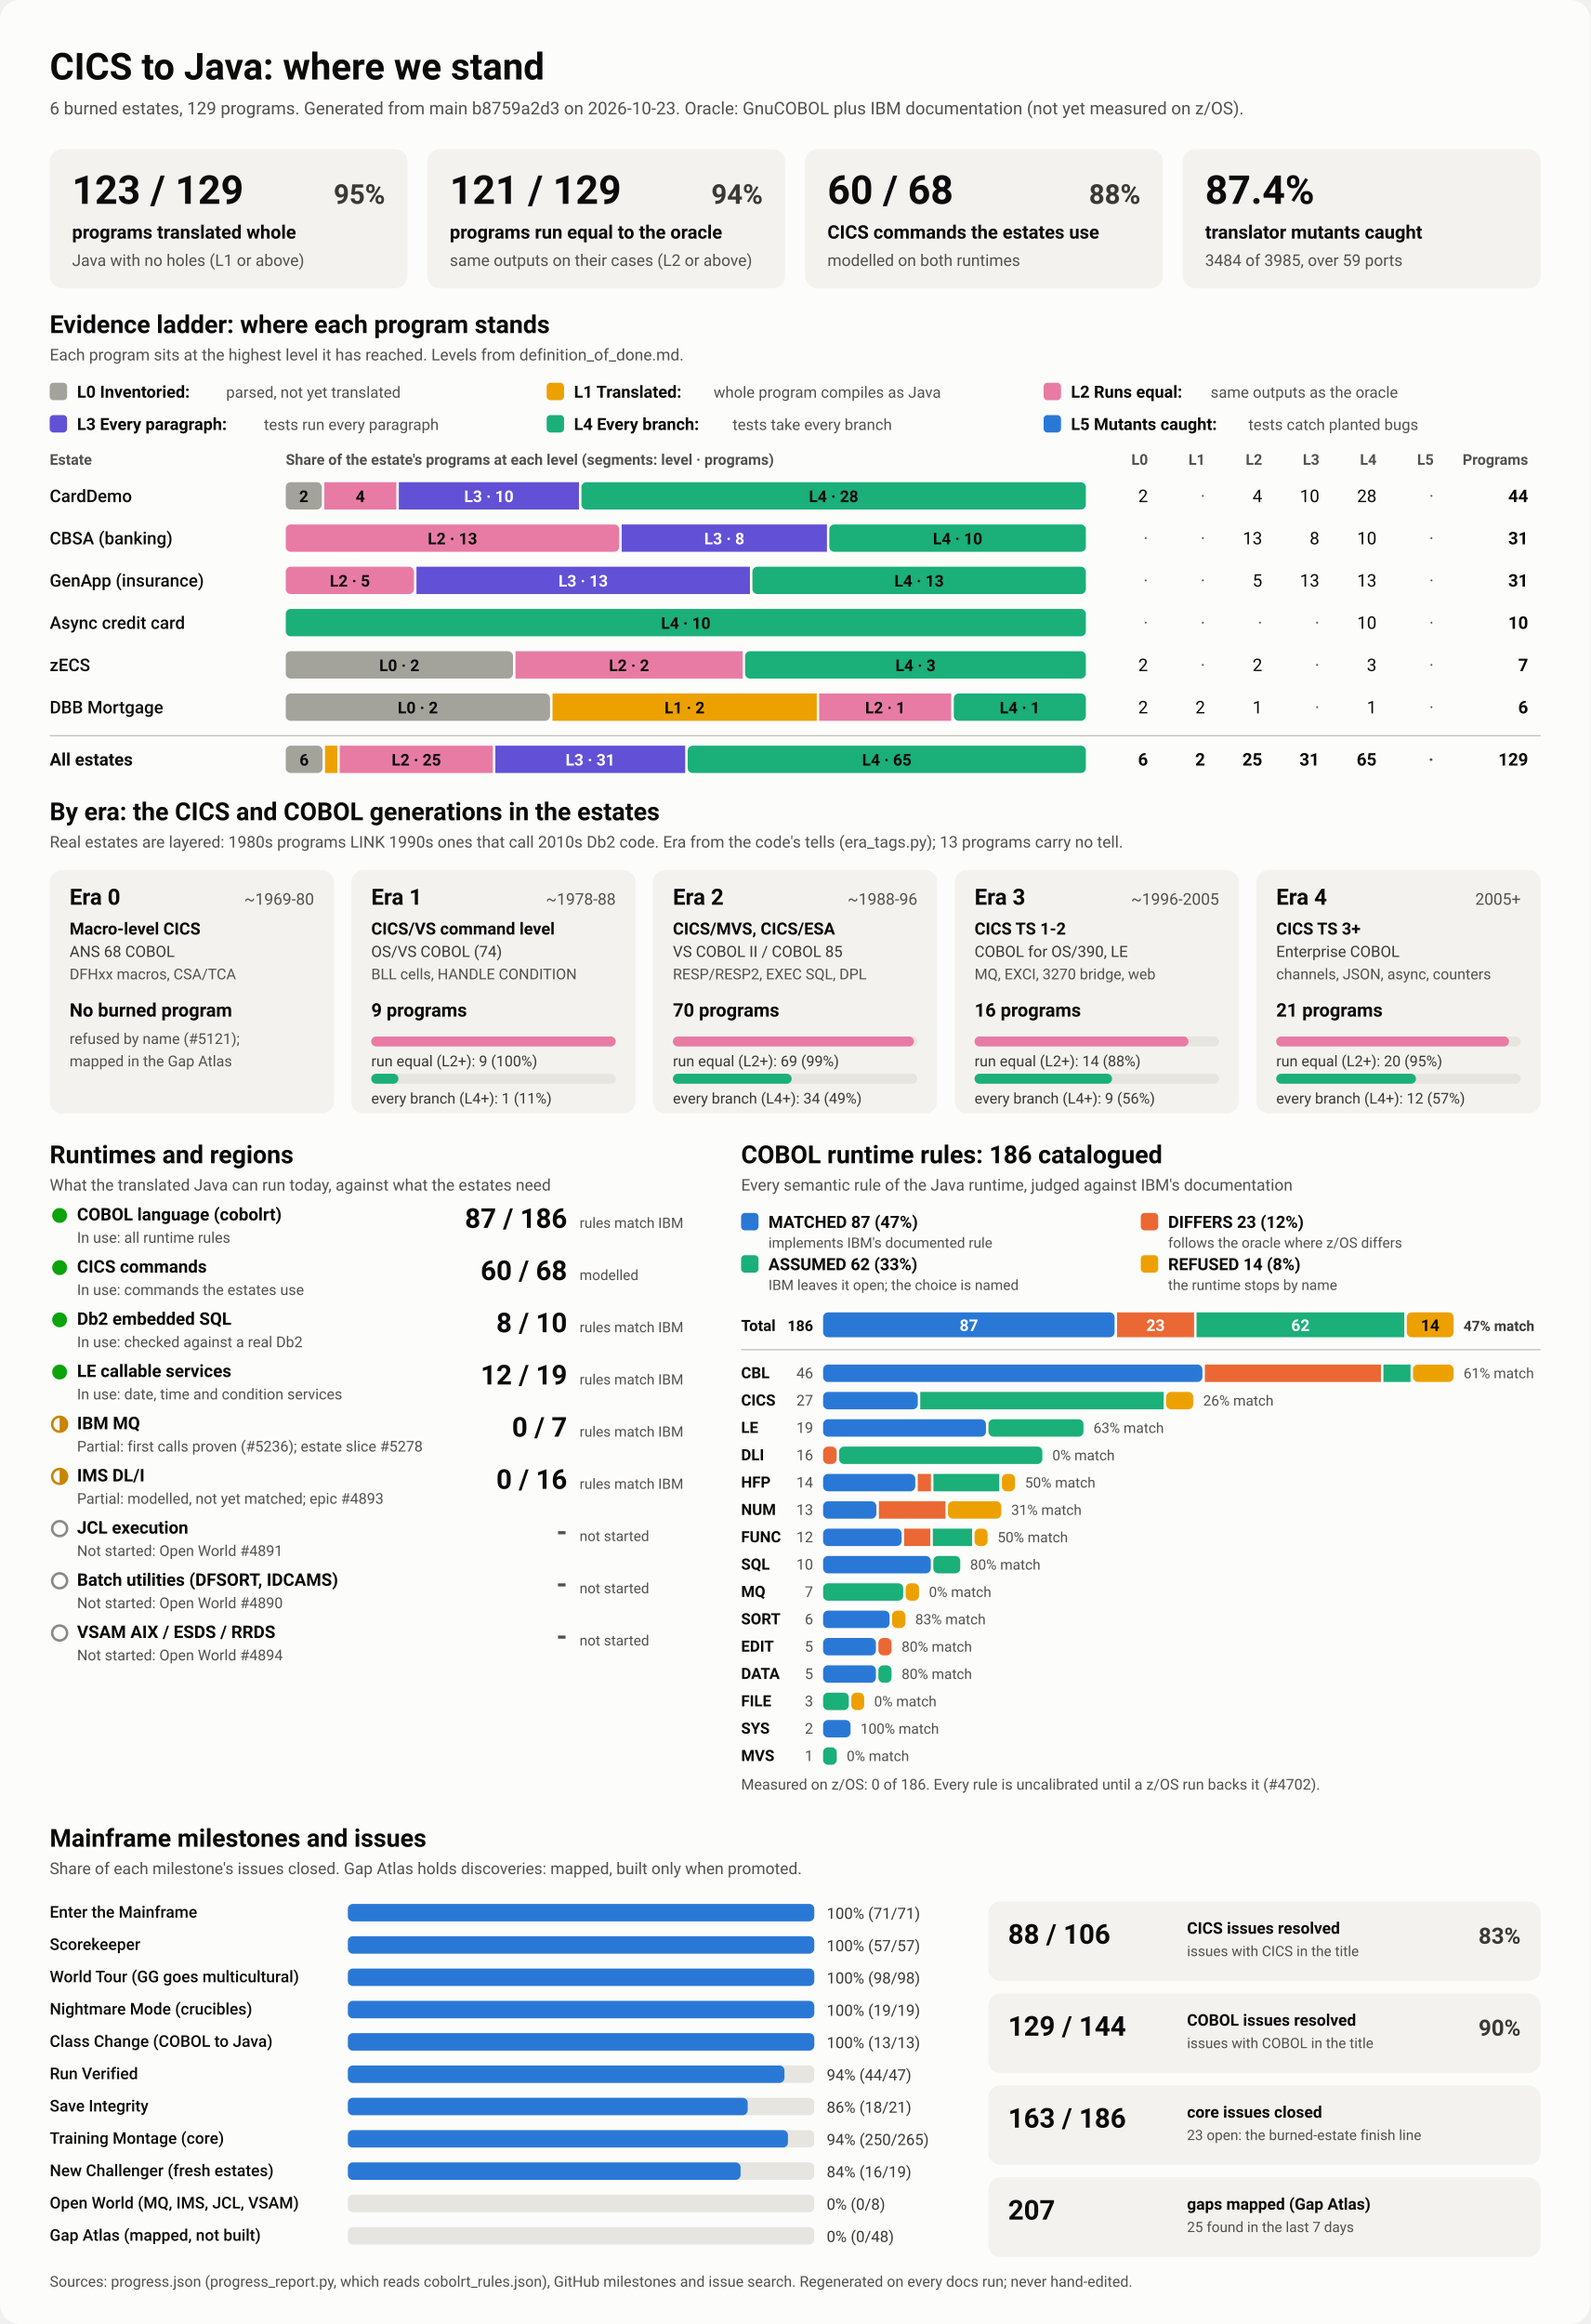
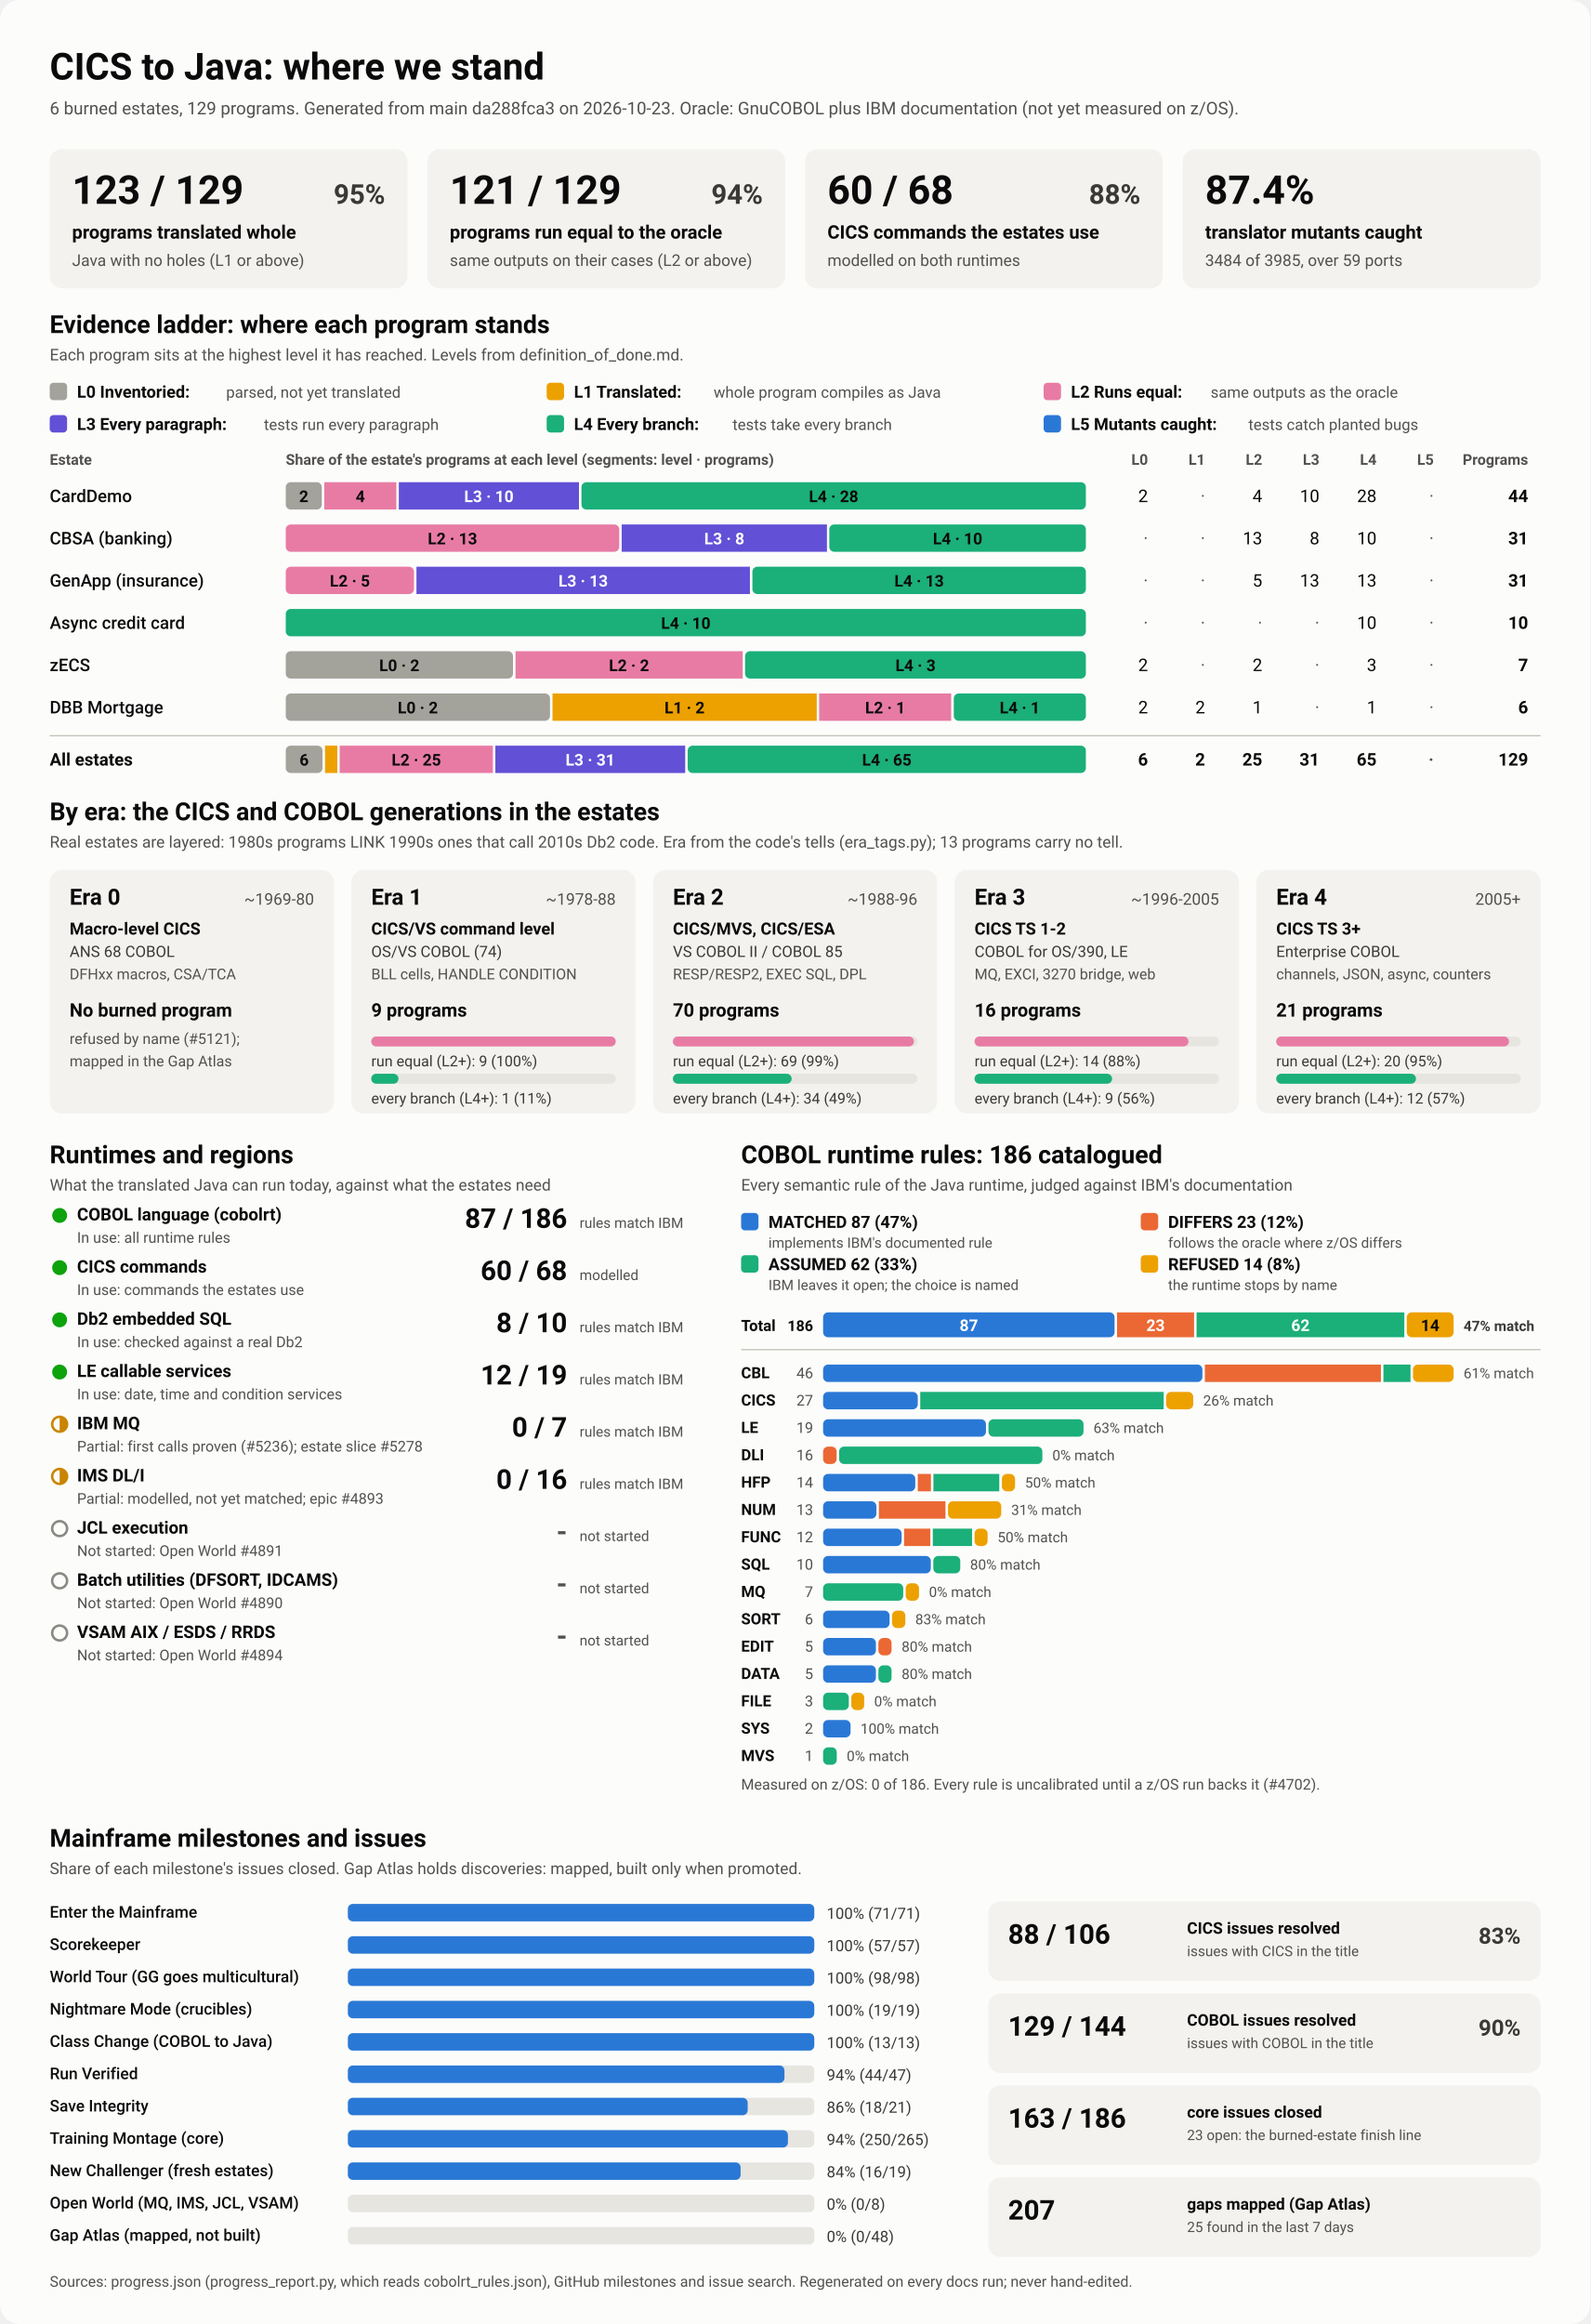
<svg xmlns="http://www.w3.org/2000/svg" viewBox="0 0 1280 1870" width="1280" height="1870" role="img" aria-labelledby="ttl">
  <style>
    svg { font-family: system-ui, -apple-system, 'Segoe UI', Roboto, Helvetica, Arial, sans-serif; }
    .bg { fill: #fcfcfb; }
    .card { fill: #f3f2ef; }
    .track { fill: #e6e5e0; }
    .rule { stroke: #c3c2b7; stroke-width: 1; }
    .t1 { fill: #0b0b0b; } .t2 { fill: #3a3936; } .t3 { fill: #52514e; }
    .on-dark { fill: #ffffff; } .on-light { fill: #0b0b0b; }
    .lv0 { fill: #a3a29b; } .lv1 { fill: #eda100; } .lv2 { fill: #e87ba4; } .lv3 { fill: #6250d6; } .lv4 { fill: #1baf7a; } .lv5 { fill: #2a78d6; } 
    .s0 { fill: #2a78d6; } .s1 { fill: #eb6834; } .s2 { fill: #1baf7a; } .s3 { fill: #eda100; } 
    .prog { fill: #2a78d6; }
    .st-good { fill: #0ca30c; } .st-warn { fill: none; stroke: #c98500; stroke-width: 2; }
    .st-warn-fill { fill: #c98500; } .st-none { fill: none; stroke: #8a8984; stroke-width: 2; }
    @media (prefers-color-scheme: dark) {
      .bg { fill: #1a1a19; } .card { fill: #242422; } .track { fill: #383835; } .rule { stroke: #52514e; }
      .t1 { fill: #f0efec; } .t2 { fill: #dddcd6; } .t3 { fill: #c3c2b7; }
      .on-light { fill: #0b0b0b; } .prog { fill: #3987e5; }
      .lv0 { fill: #6b6a64; } .lv1 { fill: #c98500; } .lv2 { fill: #d55181; } .lv3 { fill: #9085e9; } .lv4 { fill: #199e70; } .lv5 { fill: #3987e5; } 
      .s0 { fill: #3987e5; } .s1 { fill: #d95926; } .s2 { fill: #199e70; } .s3 { fill: #c98500; } 
    }
  </style>
  <rect class="bg" width="1280" height="1870" rx="16" />
  <text x="40.0" y="64.0" class="t1" font-size="30" font-weight="700" text-anchor="start">CICS to Java: where we stand</text>
-   <text x="40.0" y="92.0" class="t3" font-size="14" font-weight="400" text-anchor="start">6 burned estates, 129 programs. Generated from main b8759a2d3 on 2026-10-23. Oracle: GnuCOBOL plus IBM documentation (not yet measured on z/OS).</text>
+   <text x="40.0" y="92.0" class="t3" font-size="14" font-weight="400" text-anchor="start">6 burned estates, 129 programs. Generated from main da288fca3 on 2026-10-23. Oracle: GnuCOBOL plus IBM documentation (not yet measured on z/OS).</text>
  <rect x="40.0" y="120.0" width="288.0" height="112.0" rx="10" class="card" />
  <text x="58.0" y="164.0" class="t1" font-size="32" font-weight="700" text-anchor="start">123 / 129</text>
  <text x="310.0" y="164.0" class="t2" font-size="22" font-weight="600" text-anchor="end">95%</text>
  <text x="58.0" y="192.0" class="t1" font-size="15" font-weight="600" text-anchor="start">programs translated whole</text>
  <text x="58.0" y="214.0" class="t3" font-size="13" font-weight="400" text-anchor="start">Java with no holes (L1 or above)</text>
  <rect x="344.0" y="120.0" width="288.0" height="112.0" rx="10" class="card" />
  <text x="362.0" y="164.0" class="t1" font-size="32" font-weight="700" text-anchor="start">121 / 129</text>
  <text x="614.0" y="164.0" class="t2" font-size="22" font-weight="600" text-anchor="end">94%</text>
  <text x="362.0" y="192.0" class="t1" font-size="15" font-weight="600" text-anchor="start">programs run equal to the oracle</text>
  <text x="362.0" y="214.0" class="t3" font-size="13" font-weight="400" text-anchor="start">same outputs on their cases (L2 or above)</text>
  <rect x="648.0" y="120.0" width="288.0" height="112.0" rx="10" class="card" />
  <text x="666.0" y="164.0" class="t1" font-size="32" font-weight="700" text-anchor="start">60 / 68</text>
  <text x="918.0" y="164.0" class="t2" font-size="22" font-weight="600" text-anchor="end">88%</text>
  <text x="666.0" y="192.0" class="t1" font-size="15" font-weight="600" text-anchor="start">CICS commands the estates use</text>
  <text x="666.0" y="214.0" class="t3" font-size="13" font-weight="400" text-anchor="start">modelled on both runtimes</text>
  <rect x="952.0" y="120.0" width="288.0" height="112.0" rx="10" class="card" />
  <text x="970.0" y="164.0" class="t1" font-size="32" font-weight="700" text-anchor="start">87.4%</text>
  <text x="970.0" y="192.0" class="t1" font-size="15" font-weight="600" text-anchor="start">translator mutants caught</text>
  <text x="970.0" y="214.0" class="t3" font-size="13" font-weight="400" text-anchor="start">3484 of 3985, over 59 ports</text>
  <text x="40.0" y="268.0" class="t1" font-size="20" font-weight="700" text-anchor="start">Evidence ladder: where each program stands</text>
  <text x="40.0" y="290.0" class="t3" font-size="13" font-weight="400" text-anchor="start">Each program sits at the highest level it has reached. Levels from definition_of_done.md.</text>
  <rect x="40.0" y="308.0" width="14.0" height="14.0" rx="3" class="lv0" />
  <text x="62.0" y="320.0" class="t1" font-size="13.5" font-weight="600" text-anchor="start">L0 Inventoried:</text>
  <text x="182.0" y="320.0" class="t3" font-size="12.5" font-weight="400" text-anchor="start">parsed, not yet translated</text>
  <rect x="440.0" y="308.0" width="14.0" height="14.0" rx="3" class="lv1" />
  <text x="462.0" y="320.0" class="t1" font-size="13.5" font-weight="600" text-anchor="start">L1 Translated:</text>
  <text x="574.4" y="320.0" class="t3" font-size="12.5" font-weight="400" text-anchor="start">whole program compiles as Java</text>
  <rect x="840.0" y="308.0" width="14.0" height="14.0" rx="3" class="lv2" />
  <text x="862.0" y="320.0" class="t1" font-size="13.5" font-weight="600" text-anchor="start">L2 Runs equal:</text>
  <text x="974.4" y="320.0" class="t3" font-size="12.5" font-weight="400" text-anchor="start">same outputs as the oracle</text>
  <rect x="40.0" y="334.0" width="14.0" height="14.0" rx="3" class="lv3" />
  <text x="62.0" y="346.0" class="t1" font-size="13.5" font-weight="600" text-anchor="start">L3 Every paragraph:</text>
  <text x="212.4" y="346.0" class="t3" font-size="12.5" font-weight="400" text-anchor="start">tests run every paragraph</text>
  <rect x="440.0" y="334.0" width="14.0" height="14.0" rx="3" class="lv4" />
  <text x="462.0" y="346.0" class="t1" font-size="13.5" font-weight="600" text-anchor="start">L4 Every branch:</text>
  <text x="589.6" y="346.0" class="t3" font-size="12.5" font-weight="400" text-anchor="start">tests take every branch</text>
  <rect x="840.0" y="334.0" width="14.0" height="14.0" rx="3" class="lv5" />
  <text x="862.0" y="346.0" class="t1" font-size="13.5" font-weight="600" text-anchor="start">L5 Mutants caught:</text>
  <text x="1004.8" y="346.0" class="t3" font-size="12.5" font-weight="400" text-anchor="start">tests catch planted bugs</text>
  <text x="40.0" y="374.0" class="t3" font-size="12" font-weight="600" text-anchor="start">Estate</text>
  <text x="230.0" y="374.0" class="t3" font-size="12" font-weight="600" text-anchor="start">Share of the estate's programs at each level (segments: level · programs)</text>
  <text x="924.0" y="374.0" class="t3" font-size="12" font-weight="600" text-anchor="end">L0</text>
  <text x="970.0" y="374.0" class="t3" font-size="12" font-weight="600" text-anchor="end">L1</text>
  <text x="1016.0" y="374.0" class="t3" font-size="12" font-weight="600" text-anchor="end">L2</text>
  <text x="1062.0" y="374.0" class="t3" font-size="12" font-weight="600" text-anchor="end">L3</text>
  <text x="1108.0" y="374.0" class="t3" font-size="12" font-weight="600" text-anchor="end">L4</text>
  <text x="1154.0" y="374.0" class="t3" font-size="12" font-weight="600" text-anchor="end">L5</text>
  <text x="1230.0" y="374.0" class="t3" font-size="12" font-weight="600" text-anchor="end">Programs</text>
  <text x="40.0" y="404.0" class="t1" font-size="14" font-weight="500" text-anchor="start">CardDemo</text>
  <rect x="230.0" y="388.0" width="29.0" height="22.0" rx="4" class="lv0" />
  <text x="244.5" y="404.0" class="on-light" font-size="13" font-weight="600" text-anchor="middle">2</text>
  <rect x="261.0" y="388.0" width="58.0" height="22.0" rx="0" class="lv2" />
  <text x="290.0" y="404.0" class="on-light" font-size="13" font-weight="600" text-anchor="middle">4</text>
  <rect x="321.0" y="388.0" width="145.0" height="22.0" rx="0" class="lv3" />
  <text x="393.5" y="404.0" class="on-dark" font-size="13" font-weight="600" text-anchor="middle">L3 · 10</text>
  <rect x="468.0" y="388.0" width="406.0" height="22.0" rx="4" class="lv4" />
  <text x="671.0" y="404.0" class="on-light" font-size="13" font-weight="600" text-anchor="middle">L4 · 28</text>
  <text x="924.0" y="404.0" class="t1" font-size="14" font-weight="400" text-anchor="end">2</text>
  <text x="970.0" y="404.0" class="t3" font-size="14" font-weight="400" text-anchor="end">·</text>
  <text x="1016.0" y="404.0" class="t1" font-size="14" font-weight="400" text-anchor="end">4</text>
  <text x="1062.0" y="404.0" class="t1" font-size="14" font-weight="400" text-anchor="end">10</text>
  <text x="1108.0" y="404.0" class="t1" font-size="14" font-weight="400" text-anchor="end">28</text>
  <text x="1154.0" y="404.0" class="t3" font-size="14" font-weight="400" text-anchor="end">·</text>
  <text x="1230.0" y="404.0" class="t1" font-size="14" font-weight="700" text-anchor="end">44</text>
  <text x="40.0" y="438.0" class="t1" font-size="14" font-weight="500" text-anchor="start">CBSA (banking)</text>
  <rect x="230.0" y="422.0" width="268.4" height="22.0" rx="4" class="lv2" />
  <text x="364.2" y="438.0" class="on-light" font-size="13" font-weight="600" text-anchor="middle">L2 · 13</text>
  <rect x="500.4" y="422.0" width="165.2" height="22.0" rx="0" class="lv3" />
  <text x="583.0" y="438.0" class="on-dark" font-size="13" font-weight="600" text-anchor="middle">L3 · 8</text>
  <rect x="667.5" y="422.0" width="206.5" height="22.0" rx="4" class="lv4" />
  <text x="770.8" y="438.0" class="on-light" font-size="13" font-weight="600" text-anchor="middle">L4 · 10</text>
  <text x="924.0" y="438.0" class="t3" font-size="14" font-weight="400" text-anchor="end">·</text>
  <text x="970.0" y="438.0" class="t3" font-size="14" font-weight="400" text-anchor="end">·</text>
  <text x="1016.0" y="438.0" class="t1" font-size="14" font-weight="400" text-anchor="end">13</text>
  <text x="1062.0" y="438.0" class="t1" font-size="14" font-weight="400" text-anchor="end">8</text>
  <text x="1108.0" y="438.0" class="t1" font-size="14" font-weight="400" text-anchor="end">10</text>
  <text x="1154.0" y="438.0" class="t3" font-size="14" font-weight="400" text-anchor="end">·</text>
  <text x="1230.0" y="438.0" class="t1" font-size="14" font-weight="700" text-anchor="end">31</text>
  <text x="40.0" y="472.0" class="t1" font-size="14" font-weight="500" text-anchor="start">GenApp (insurance)</text>
  <rect x="230.0" y="456.0" width="103.2" height="22.0" rx="4" class="lv2" />
  <text x="281.6" y="472.0" class="on-light" font-size="13" font-weight="600" text-anchor="middle">L2 · 5</text>
  <rect x="335.2" y="456.0" width="268.4" height="22.0" rx="0" class="lv3" />
  <text x="469.4" y="472.0" class="on-dark" font-size="13" font-weight="600" text-anchor="middle">L3 · 13</text>
  <rect x="605.6" y="456.0" width="268.4" height="22.0" rx="4" class="lv4" />
  <text x="739.8" y="472.0" class="on-light" font-size="13" font-weight="600" text-anchor="middle">L4 · 13</text>
  <text x="924.0" y="472.0" class="t3" font-size="14" font-weight="400" text-anchor="end">·</text>
  <text x="970.0" y="472.0" class="t3" font-size="14" font-weight="400" text-anchor="end">·</text>
  <text x="1016.0" y="472.0" class="t1" font-size="14" font-weight="400" text-anchor="end">5</text>
  <text x="1062.0" y="472.0" class="t1" font-size="14" font-weight="400" text-anchor="end">13</text>
  <text x="1108.0" y="472.0" class="t1" font-size="14" font-weight="400" text-anchor="end">13</text>
  <text x="1154.0" y="472.0" class="t3" font-size="14" font-weight="400" text-anchor="end">·</text>
  <text x="1230.0" y="472.0" class="t1" font-size="14" font-weight="700" text-anchor="end">31</text>
  <text x="40.0" y="506.0" class="t1" font-size="14" font-weight="500" text-anchor="start">Async credit card</text>
  <rect x="230.0" y="490.0" width="644.0" height="22.0" rx="4" class="lv4" />
  <text x="552.0" y="506.0" class="on-light" font-size="13" font-weight="600" text-anchor="middle">L4 · 10</text>
  <text x="924.0" y="506.0" class="t3" font-size="14" font-weight="400" text-anchor="end">·</text>
  <text x="970.0" y="506.0" class="t3" font-size="14" font-weight="400" text-anchor="end">·</text>
  <text x="1016.0" y="506.0" class="t3" font-size="14" font-weight="400" text-anchor="end">·</text>
  <text x="1062.0" y="506.0" class="t3" font-size="14" font-weight="400" text-anchor="end">·</text>
  <text x="1108.0" y="506.0" class="t1" font-size="14" font-weight="400" text-anchor="end">10</text>
  <text x="1154.0" y="506.0" class="t3" font-size="14" font-weight="400" text-anchor="end">·</text>
  <text x="1230.0" y="506.0" class="t1" font-size="14" font-weight="700" text-anchor="end">10</text>
  <text x="40.0" y="540.0" class="t1" font-size="14" font-weight="500" text-anchor="start">zECS</text>
  <rect x="230.0" y="524.0" width="182.9" height="22.0" rx="4" class="lv0" />
  <text x="321.4" y="540.0" class="on-light" font-size="13" font-weight="600" text-anchor="middle">L0 · 2</text>
  <rect x="414.9" y="524.0" width="182.9" height="22.0" rx="0" class="lv2" />
  <text x="506.3" y="540.0" class="on-light" font-size="13" font-weight="600" text-anchor="middle">L2 · 2</text>
  <rect x="599.7" y="524.0" width="274.3" height="22.0" rx="4" class="lv4" />
  <text x="736.9" y="540.0" class="on-light" font-size="13" font-weight="600" text-anchor="middle">L4 · 3</text>
  <text x="924.0" y="540.0" class="t1" font-size="14" font-weight="400" text-anchor="end">2</text>
  <text x="970.0" y="540.0" class="t3" font-size="14" font-weight="400" text-anchor="end">·</text>
  <text x="1016.0" y="540.0" class="t1" font-size="14" font-weight="400" text-anchor="end">2</text>
  <text x="1062.0" y="540.0" class="t3" font-size="14" font-weight="400" text-anchor="end">·</text>
  <text x="1108.0" y="540.0" class="t1" font-size="14" font-weight="400" text-anchor="end">3</text>
  <text x="1154.0" y="540.0" class="t3" font-size="14" font-weight="400" text-anchor="end">·</text>
  <text x="1230.0" y="540.0" class="t1" font-size="14" font-weight="700" text-anchor="end">7</text>
  <text x="40.0" y="574.0" class="t1" font-size="14" font-weight="500" text-anchor="start">DBB Mortgage</text>
  <rect x="230.0" y="558.0" width="212.7" height="22.0" rx="4" class="lv0" />
  <text x="336.3" y="574.0" class="on-light" font-size="13" font-weight="600" text-anchor="middle">L0 · 2</text>
  <rect x="444.7" y="558.0" width="212.7" height="22.0" rx="0" class="lv1" />
  <text x="551.0" y="574.0" class="on-light" font-size="13" font-weight="600" text-anchor="middle">L1 · 2</text>
  <rect x="659.3" y="558.0" width="106.3" height="22.0" rx="0" class="lv2" />
  <text x="712.5" y="574.0" class="on-light" font-size="13" font-weight="600" text-anchor="middle">L2 · 1</text>
  <rect x="767.7" y="558.0" width="106.3" height="22.0" rx="4" class="lv4" />
  <text x="820.8" y="574.0" class="on-light" font-size="13" font-weight="600" text-anchor="middle">L4 · 1</text>
  <text x="924.0" y="574.0" class="t1" font-size="14" font-weight="400" text-anchor="end">2</text>
  <text x="970.0" y="574.0" class="t1" font-size="14" font-weight="400" text-anchor="end">2</text>
  <text x="1016.0" y="574.0" class="t1" font-size="14" font-weight="400" text-anchor="end">1</text>
  <text x="1062.0" y="574.0" class="t3" font-size="14" font-weight="400" text-anchor="end">·</text>
  <text x="1108.0" y="574.0" class="t1" font-size="14" font-weight="400" text-anchor="end">1</text>
  <text x="1154.0" y="574.0" class="t3" font-size="14" font-weight="400" text-anchor="end">·</text>
  <text x="1230.0" y="574.0" class="t1" font-size="14" font-weight="700" text-anchor="end">6</text>
  <line x1="40" x2="1240" y1="592" y2="592" class="rule" />
  <text x="40.0" y="616.0" class="t1" font-size="14" font-weight="700" text-anchor="start">All estates</text>
  <rect x="230.0" y="600.0" width="29.6" height="22.0" rx="4" class="lv0" />
  <text x="244.8" y="616.0" class="on-light" font-size="13" font-weight="600" text-anchor="middle">6</text>
  <rect x="261.6" y="600.0" width="9.9" height="22.0" rx="0" class="lv1" />
  <rect x="273.4" y="600.0" width="123.3" height="22.0" rx="0" class="lv2" />
  <text x="335.1" y="616.0" class="on-light" font-size="13" font-weight="600" text-anchor="middle">L2 · 25</text>
  <rect x="398.7" y="600.0" width="152.8" height="22.0" rx="0" class="lv3" />
  <text x="475.1" y="616.0" class="on-dark" font-size="13" font-weight="600" text-anchor="middle">L3 · 31</text>
  <rect x="553.5" y="600.0" width="320.5" height="22.0" rx="4" class="lv4" />
  <text x="713.8" y="616.0" class="on-light" font-size="13" font-weight="600" text-anchor="middle">L4 · 65</text>
  <text x="924.0" y="616.0" class="t1" font-size="14" font-weight="700" text-anchor="end">6</text>
  <text x="970.0" y="616.0" class="t1" font-size="14" font-weight="700" text-anchor="end">2</text>
  <text x="1016.0" y="616.0" class="t1" font-size="14" font-weight="700" text-anchor="end">25</text>
  <text x="1062.0" y="616.0" class="t1" font-size="14" font-weight="700" text-anchor="end">31</text>
  <text x="1108.0" y="616.0" class="t1" font-size="14" font-weight="700" text-anchor="end">65</text>
  <text x="1154.0" y="616.0" class="t3" font-size="14" font-weight="700" text-anchor="end">·</text>
  <text x="1230.0" y="616.0" class="t1" font-size="14" font-weight="700" text-anchor="end">129</text>
  <text x="40.0" y="660.0" class="t1" font-size="20" font-weight="700" text-anchor="start">By era: the CICS and COBOL generations in the estates</text>
  <text x="40.0" y="682.0" class="t3" font-size="13" font-weight="400" text-anchor="start">Real estates are layered: 1980s programs LINK 1990s ones that call 2010s Db2 code. Era from the code's tells (era_tags.py); 13 programs carry no tell.</text>
  <rect x="40.0" y="700.0" width="228.8" height="196.0" rx="10" class="card" />
  <text x="56.0" y="728.0" class="t1" font-size="18" font-weight="700" text-anchor="start">Era 0</text>
  <text x="252.8" y="728.0" class="t3" font-size="13" font-weight="400" text-anchor="end">~1969-80</text>
  <text x="56.0" y="752.0" class="t1" font-size="13.5" font-weight="600" text-anchor="start">Macro-level CICS</text>
  <text x="56.0" y="770.0" class="t2" font-size="12.5" font-weight="400" text-anchor="start">ANS 68 COBOL</text>
  <text x="56.0" y="788.0" class="t3" font-size="12" font-weight="400" text-anchor="start">DFHxx macros, CSA/TCA</text>
  <text x="56.0" y="818.0" class="t1" font-size="15" font-weight="700" text-anchor="start">No burned program</text>
  <text x="56.0" y="840.0" class="t3" font-size="12" font-weight="400" text-anchor="start">refused by name (#5121);</text>
  <text x="56.0" y="858.0" class="t3" font-size="12" font-weight="400" text-anchor="start">mapped in the Gap Atlas</text>
  <rect x="282.8" y="700.0" width="228.8" height="196.0" rx="10" class="card" />
  <text x="298.8" y="728.0" class="t1" font-size="18" font-weight="700" text-anchor="start">Era 1</text>
  <text x="495.6" y="728.0" class="t3" font-size="13" font-weight="400" text-anchor="end">~1978-88</text>
  <text x="298.8" y="752.0" class="t1" font-size="13.5" font-weight="600" text-anchor="start">CICS/VS command level</text>
  <text x="298.8" y="770.0" class="t2" font-size="12.5" font-weight="400" text-anchor="start">OS/VS COBOL (74)</text>
  <text x="298.8" y="788.0" class="t3" font-size="12" font-weight="400" text-anchor="start">BLL cells, HANDLE CONDITION</text>
  <text x="298.8" y="818.0" class="t1" font-size="15" font-weight="700" text-anchor="start">9 programs</text>
  <rect x="298.8" y="834.0" width="196.8" height="8.0" rx="4" class="track" />
  <rect x="298.8" y="834.0" width="196.8" height="8.0" rx="4" class="lv2" />
  <text x="298.8" y="858.0" class="t2" font-size="12" font-weight="400" text-anchor="start">run equal (L2+): 9 (100%)</text>
  <rect x="298.8" y="864.0" width="196.8" height="8.0" rx="4" class="track" />
  <rect x="298.8" y="864.0" width="21.9" height="8.0" rx="4" class="lv4" />
  <text x="298.8" y="888.0" class="t2" font-size="12" font-weight="400" text-anchor="start">every branch (L4+): 1 (11%)</text>
  <rect x="525.6" y="700.0" width="228.8" height="196.0" rx="10" class="card" />
  <text x="541.6" y="728.0" class="t1" font-size="18" font-weight="700" text-anchor="start">Era 2</text>
  <text x="738.4" y="728.0" class="t3" font-size="13" font-weight="400" text-anchor="end">~1988-96</text>
  <text x="541.6" y="752.0" class="t1" font-size="13.5" font-weight="600" text-anchor="start">CICS/MVS, CICS/ESA</text>
  <text x="541.6" y="770.0" class="t2" font-size="12.5" font-weight="400" text-anchor="start">VS COBOL II / COBOL 85</text>
  <text x="541.6" y="788.0" class="t3" font-size="12" font-weight="400" text-anchor="start">RESP/RESP2, EXEC SQL, DPL</text>
  <text x="541.6" y="818.0" class="t1" font-size="15" font-weight="700" text-anchor="start">70 programs</text>
  <rect x="541.6" y="834.0" width="196.8" height="8.0" rx="4" class="track" />
  <rect x="541.6" y="834.0" width="194.0" height="8.0" rx="4" class="lv2" />
  <text x="541.6" y="858.0" class="t2" font-size="12" font-weight="400" text-anchor="start">run equal (L2+): 69 (99%)</text>
  <rect x="541.6" y="864.0" width="196.8" height="8.0" rx="4" class="track" />
  <rect x="541.6" y="864.0" width="95.6" height="8.0" rx="4" class="lv4" />
  <text x="541.6" y="888.0" class="t2" font-size="12" font-weight="400" text-anchor="start">every branch (L4+): 34 (49%)</text>
  <rect x="768.4" y="700.0" width="228.8" height="196.0" rx="10" class="card" />
  <text x="784.4" y="728.0" class="t1" font-size="18" font-weight="700" text-anchor="start">Era 3</text>
  <text x="981.2" y="728.0" class="t3" font-size="13" font-weight="400" text-anchor="end">~1996-2005</text>
  <text x="784.4" y="752.0" class="t1" font-size="13.5" font-weight="600" text-anchor="start">CICS TS 1-2</text>
  <text x="784.4" y="770.0" class="t2" font-size="12.5" font-weight="400" text-anchor="start">COBOL for OS/390, LE</text>
  <text x="784.4" y="788.0" class="t3" font-size="12" font-weight="400" text-anchor="start">MQ, EXCI, 3270 bridge, web</text>
  <text x="784.4" y="818.0" class="t1" font-size="15" font-weight="700" text-anchor="start">16 programs</text>
  <rect x="784.4" y="834.0" width="196.8" height="8.0" rx="4" class="track" />
  <rect x="784.4" y="834.0" width="172.2" height="8.0" rx="4" class="lv2" />
  <text x="784.4" y="858.0" class="t2" font-size="12" font-weight="400" text-anchor="start">run equal (L2+): 14 (88%)</text>
  <rect x="784.4" y="864.0" width="196.8" height="8.0" rx="4" class="track" />
  <rect x="784.4" y="864.0" width="110.7" height="8.0" rx="4" class="lv4" />
  <text x="784.4" y="888.0" class="t2" font-size="12" font-weight="400" text-anchor="start">every branch (L4+): 9 (56%)</text>
  <rect x="1011.2" y="700.0" width="228.8" height="196.0" rx="10" class="card" />
  <text x="1027.2" y="728.0" class="t1" font-size="18" font-weight="700" text-anchor="start">Era 4</text>
  <text x="1224.0" y="728.0" class="t3" font-size="13" font-weight="400" text-anchor="end">2005+</text>
  <text x="1027.2" y="752.0" class="t1" font-size="13.5" font-weight="600" text-anchor="start">CICS TS 3+</text>
  <text x="1027.2" y="770.0" class="t2" font-size="12.5" font-weight="400" text-anchor="start">Enterprise COBOL</text>
  <text x="1027.2" y="788.0" class="t3" font-size="12" font-weight="400" text-anchor="start">channels, JSON, async, counters</text>
  <text x="1027.2" y="818.0" class="t1" font-size="15" font-weight="700" text-anchor="start">21 programs</text>
  <rect x="1027.2" y="834.0" width="196.8" height="8.0" rx="4" class="track" />
  <rect x="1027.2" y="834.0" width="187.4" height="8.0" rx="4" class="lv2" />
  <text x="1027.2" y="858.0" class="t2" font-size="12" font-weight="400" text-anchor="start">run equal (L2+): 20 (95%)</text>
  <rect x="1027.2" y="864.0" width="196.8" height="8.0" rx="4" class="track" />
  <rect x="1027.2" y="864.0" width="112.5" height="8.0" rx="4" class="lv4" />
  <text x="1027.2" y="888.0" class="t2" font-size="12" font-weight="400" text-anchor="start">every branch (L4+): 12 (57%)</text>
  <text x="40.0" y="936.0" class="t1" font-size="20" font-weight="700" text-anchor="start">Runtimes and regions</text>
  <text x="40.0" y="958.0" class="t3" font-size="13" font-weight="400" text-anchor="start">What the translated Java can run today, against what the estates need</text>
  <circle cx="48" cy="978" r="6" class="st-good" />
  <text x="62.0" y="982.0" class="t1" font-size="14" font-weight="600" text-anchor="start">COBOL language (cobolrt)</text>
  <text x="62.0" y="1000.0" class="t3" font-size="12" font-weight="400" text-anchor="start">In use: all runtime rules</text>
  <text x="456.5" y="988.0" class="t1" font-size="22" font-weight="700" text-anchor="end">87 / 186</text>
  <text x="466.5" y="988.0" class="t3" font-size="11.5" font-weight="400" text-anchor="start">rules match IBM</text>
  <circle cx="48" cy="1020" r="6" class="st-good" />
  <text x="62.0" y="1024.0" class="t1" font-size="14" font-weight="600" text-anchor="start">CICS commands</text>
  <text x="62.0" y="1042.0" class="t3" font-size="12" font-weight="400" text-anchor="start">In use: commands the estates use</text>
  <text x="456.5" y="1030.0" class="t1" font-size="22" font-weight="700" text-anchor="end">60 / 68</text>
  <text x="466.5" y="1030.0" class="t3" font-size="11.5" font-weight="400" text-anchor="start">modelled</text>
  <circle cx="48" cy="1062" r="6" class="st-good" />
  <text x="62.0" y="1066.0" class="t1" font-size="14" font-weight="600" text-anchor="start">Db2 embedded SQL</text>
  <text x="62.0" y="1084.0" class="t3" font-size="12" font-weight="400" text-anchor="start">In use: checked against a real Db2</text>
  <text x="456.5" y="1072.0" class="t1" font-size="22" font-weight="700" text-anchor="end">8 / 10</text>
  <text x="466.5" y="1072.0" class="t3" font-size="11.5" font-weight="400" text-anchor="start">rules match IBM</text>
  <circle cx="48" cy="1104" r="6" class="st-good" />
  <text x="62.0" y="1108.0" class="t1" font-size="14" font-weight="600" text-anchor="start">LE callable services</text>
  <text x="62.0" y="1126.0" class="t3" font-size="12" font-weight="400" text-anchor="start">In use: date, time and condition services</text>
  <text x="456.5" y="1114.0" class="t1" font-size="22" font-weight="700" text-anchor="end">12 / 19</text>
  <text x="466.5" y="1114.0" class="t3" font-size="11.5" font-weight="400" text-anchor="start">rules match IBM</text>
  <circle cx="48" cy="1146" r="6" class="st-warn" />
  <path d="M 48 1140 A 6 6 0 0 1 48 1152 Z" class="st-warn-fill" />
  <text x="62.0" y="1150.0" class="t1" font-size="14" font-weight="600" text-anchor="start">IBM MQ</text>
  <text x="62.0" y="1168.0" class="t3" font-size="12" font-weight="400" text-anchor="start">Partial: first calls proven (#5236); estate slice #5278</text>
  <text x="456.5" y="1156.0" class="t1" font-size="22" font-weight="700" text-anchor="end">0 / 7</text>
  <text x="466.5" y="1156.0" class="t3" font-size="11.5" font-weight="400" text-anchor="start">rules match IBM</text>
  <circle cx="48" cy="1188" r="6" class="st-warn" />
  <path d="M 48 1182 A 6 6 0 0 1 48 1194 Z" class="st-warn-fill" />
  <text x="62.0" y="1192.0" class="t1" font-size="14" font-weight="600" text-anchor="start">IMS DL/I</text>
  <text x="62.0" y="1210.0" class="t3" font-size="12" font-weight="400" text-anchor="start">Partial: modelled, not yet matched; epic #4893</text>
  <text x="456.5" y="1198.0" class="t1" font-size="22" font-weight="700" text-anchor="end">0 / 16</text>
  <text x="466.5" y="1198.0" class="t3" font-size="11.5" font-weight="400" text-anchor="start">rules match IBM</text>
  <circle cx="48" cy="1230" r="6" class="st-none" />
  <text x="62.0" y="1234.0" class="t1" font-size="14" font-weight="600" text-anchor="start">JCL execution</text>
  <text x="62.0" y="1252.0" class="t3" font-size="12" font-weight="400" text-anchor="start">Not started: Open World #4891</text>
  <text x="456.5" y="1240.0" class="t3" font-size="22" font-weight="700" text-anchor="end">-</text>
  <text x="466.5" y="1240.0" class="t3" font-size="11.5" font-weight="400" text-anchor="start">not started</text>
  <circle cx="48" cy="1272" r="6" class="st-none" />
  <text x="62.0" y="1276.0" class="t1" font-size="14" font-weight="600" text-anchor="start">Batch utilities (DFSORT, IDCAMS)</text>
  <text x="62.0" y="1294.0" class="t3" font-size="12" font-weight="400" text-anchor="start">Not started: Open World #4890</text>
  <text x="456.5" y="1282.0" class="t3" font-size="22" font-weight="700" text-anchor="end">-</text>
  <text x="466.5" y="1282.0" class="t3" font-size="11.5" font-weight="400" text-anchor="start">not started</text>
  <circle cx="48" cy="1314" r="6" class="st-none" />
  <text x="62.0" y="1318.0" class="t1" font-size="14" font-weight="600" text-anchor="start">VSAM AIX / ESDS / RRDS</text>
  <text x="62.0" y="1336.0" class="t3" font-size="12" font-weight="400" text-anchor="start">Not started: Open World #4894</text>
  <text x="456.5" y="1324.0" class="t3" font-size="22" font-weight="700" text-anchor="end">-</text>
  <text x="466.5" y="1324.0" class="t3" font-size="11.5" font-weight="400" text-anchor="start">not started</text>
  <text x="596.5" y="936.0" class="t1" font-size="20" font-weight="700" text-anchor="start">COBOL runtime rules: 186 catalogued</text>
  <text x="596.5" y="958.0" class="t3" font-size="13" font-weight="400" text-anchor="start">Every semantic rule of the Java runtime, judged against IBM's documentation</text>
  <rect x="596.5" y="976.0" width="14.0" height="14.0" rx="3" class="s0" />
  <text x="618.5" y="988.0" class="t1" font-size="13.5" font-weight="600" text-anchor="start">MATCHED  87 (47%)</text>
  <text x="618.5" y="1004.0" class="t3" font-size="11.5" font-weight="400" text-anchor="start">implements IBM's documented rule</text>
  <rect x="918.2" y="976.0" width="14.0" height="14.0" rx="3" class="s1" />
  <text x="940.2" y="988.0" class="t1" font-size="13.5" font-weight="600" text-anchor="start">DIFFERS  23 (12%)</text>
  <text x="940.2" y="1004.0" class="t3" font-size="11.5" font-weight="400" text-anchor="start">follows the oracle where z/OS differs</text>
  <rect x="596.5" y="1010.0" width="14.0" height="14.0" rx="3" class="s2" />
  <text x="618.5" y="1022.0" class="t1" font-size="13.5" font-weight="600" text-anchor="start">ASSUMED  62 (33%)</text>
  <text x="618.5" y="1038.0" class="t3" font-size="11.5" font-weight="400" text-anchor="start">IBM leaves it open; the choice is named</text>
  <rect x="918.2" y="1010.0" width="14.0" height="14.0" rx="3" class="s3" />
  <text x="940.2" y="1022.0" class="t1" font-size="13.5" font-weight="600" text-anchor="start">REFUSED  14 (8%)</text>
  <text x="940.2" y="1038.0" class="t3" font-size="11.5" font-weight="400" text-anchor="start">the runtime stops by name</text>
  <text x="596.5" y="1071.0" class="t1" font-size="12.5" font-weight="700" text-anchor="start">Total</text>
  <text x="654.5" y="1071.0" class="t1" font-size="12" font-weight="700" text-anchor="end">186</text>
  <rect x="662.5" y="1056.0" width="234.6" height="20.0" rx="4" class="s0" />
  <text x="779.8" y="1071.0" class="on-dark" font-size="13" font-weight="600" text-anchor="middle">87</text>
  <rect x="899.1" y="1056.0" width="62.0" height="20.0" rx="0" class="s1" />
  <text x="930.1" y="1071.0" class="on-dark" font-size="13" font-weight="600" text-anchor="middle">23</text>
  <rect x="963.1" y="1056.0" width="167.2" height="20.0" rx="0" class="s2" />
  <text x="1046.7" y="1071.0" class="on-dark" font-size="13" font-weight="600" text-anchor="middle">62</text>
  <rect x="1132.3" y="1056.0" width="37.7" height="20.0" rx="4" class="s3" />
  <text x="1151.1" y="1071.0" class="on-light" font-size="13" font-weight="600" text-anchor="middle">14</text>
  <text x="1178.0" y="1071.0" class="t2" font-size="11.5" font-weight="600" text-anchor="start">47% match</text>
  <line x1="596.5" x2="1240.0" y1="1086" y2="1086" class="rule" />
  <text x="596.5" y="1109.0" class="t1" font-size="12.5" font-weight="600" text-anchor="start">CBL</text>
  <text x="654.5" y="1109.0" class="t3" font-size="12" font-weight="400" text-anchor="end">46</text>
  <rect x="662.5" y="1098.0" width="305.3" height="14.0" rx="4" class="s0" />
  <rect x="969.8" y="1098.0" width="141.7" height="14.0" rx="0" class="s1" />
  <rect x="1113.5" y="1098.0" width="21.8" height="14.0" rx="0" class="s2" />
  <rect x="1137.3" y="1098.0" width="32.7" height="14.0" rx="4" class="s3" />
  <text x="1178.0" y="1109.0" class="t3" font-size="11.5" font-weight="400" text-anchor="start">61% match</text>
  <text x="596.5" y="1131.0" class="t1" font-size="12.5" font-weight="600" text-anchor="start">CICS</text>
  <text x="654.5" y="1131.0" class="t3" font-size="12" font-weight="400" text-anchor="end">27</text>
  <rect x="662.5" y="1120.0" width="76.2" height="14.0" rx="4" class="s0" />
  <rect x="740.7" y="1120.0" width="195.9" height="14.0" rx="0" class="s2" />
  <rect x="938.6" y="1120.0" width="21.8" height="14.0" rx="4" class="s3" />
  <text x="968.4" y="1131.0" class="t3" font-size="11.5" font-weight="400" text-anchor="start">26% match</text>
  <text x="596.5" y="1153.0" class="t1" font-size="12.5" font-weight="600" text-anchor="start">LE</text>
  <text x="654.5" y="1153.0" class="t3" font-size="12" font-weight="400" text-anchor="end">19</text>
  <rect x="662.5" y="1142.0" width="131.1" height="14.0" rx="4" class="s0" />
  <rect x="795.6" y="1142.0" width="76.5" height="14.0" rx="4" class="s2" />
  <text x="880.1" y="1153.0" class="t3" font-size="11.5" font-weight="400" text-anchor="start">63% match</text>
  <text x="596.5" y="1175.0" class="t1" font-size="12.5" font-weight="600" text-anchor="start">DLI</text>
  <text x="654.5" y="1175.0" class="t3" font-size="12" font-weight="400" text-anchor="end">16</text>
  <rect x="662.5" y="1164.0" width="10.9" height="14.0" rx="4" class="s1" />
  <rect x="675.4" y="1164.0" width="163.6" height="14.0" rx="4" class="s2" />
  <text x="847.0" y="1175.0" class="t3" font-size="11.5" font-weight="400" text-anchor="start">0% match</text>
  <text x="596.5" y="1197.0" class="t1" font-size="12.5" font-weight="600" text-anchor="start">HFP</text>
  <text x="654.5" y="1197.0" class="t3" font-size="12" font-weight="400" text-anchor="end">14</text>
  <rect x="662.5" y="1186.0" width="74.2" height="14.0" rx="4" class="s0" />
  <rect x="738.7" y="1186.0" width="10.6" height="14.0" rx="0" class="s1" />
  <rect x="751.3" y="1186.0" width="53.0" height="14.0" rx="0" class="s2" />
  <rect x="806.4" y="1186.0" width="10.6" height="14.0" rx="4" class="s3" />
  <text x="825.0" y="1197.0" class="t3" font-size="11.5" font-weight="400" text-anchor="start">50% match</text>
  <text x="596.5" y="1219.0" class="t1" font-size="12.5" font-weight="600" text-anchor="start">NUM</text>
  <text x="654.5" y="1219.0" class="t3" font-size="12" font-weight="400" text-anchor="end">13</text>
  <rect x="662.5" y="1208.0" width="42.9" height="14.0" rx="4" class="s0" />
  <rect x="707.4" y="1208.0" width="53.6" height="14.0" rx="0" class="s1" />
  <rect x="763.0" y="1208.0" width="42.9" height="14.0" rx="4" class="s3" />
  <text x="813.9" y="1219.0" class="t3" font-size="11.5" font-weight="400" text-anchor="start">31% match</text>
  <text x="596.5" y="1241.0" class="t1" font-size="12.5" font-weight="600" text-anchor="start">FUNC</text>
  <text x="654.5" y="1241.0" class="t3" font-size="12" font-weight="400" text-anchor="end">12</text>
  <rect x="662.5" y="1230.0" width="63.2" height="14.0" rx="4" class="s0" />
  <rect x="727.7" y="1230.0" width="21.1" height="14.0" rx="0" class="s1" />
  <rect x="750.8" y="1230.0" width="31.6" height="14.0" rx="0" class="s2" />
  <rect x="784.4" y="1230.0" width="10.5" height="14.0" rx="4" class="s3" />
  <text x="802.9" y="1241.0" class="t3" font-size="11.5" font-weight="400" text-anchor="start">50% match</text>
  <text x="596.5" y="1263.0" class="t1" font-size="12.5" font-weight="600" text-anchor="start">SQL</text>
  <text x="654.5" y="1263.0" class="t3" font-size="12" font-weight="400" text-anchor="end">10</text>
  <rect x="662.5" y="1252.0" width="86.7" height="14.0" rx="4" class="s0" />
  <rect x="751.2" y="1252.0" width="21.7" height="14.0" rx="4" class="s2" />
  <text x="780.8" y="1263.0" class="t3" font-size="11.5" font-weight="400" text-anchor="start">80% match</text>
  <text x="596.5" y="1285.0" class="t1" font-size="12.5" font-weight="600" text-anchor="start">MQ</text>
  <text x="654.5" y="1285.0" class="t3" font-size="12" font-weight="400" text-anchor="end">7</text>
  <rect x="662.5" y="1274.0" width="64.5" height="14.0" rx="4" class="s2" />
  <rect x="729.0" y="1274.0" width="10.7" height="14.0" rx="4" class="s3" />
  <text x="747.7" y="1285.0" class="t3" font-size="11.5" font-weight="400" text-anchor="start">0% match</text>
  <text x="596.5" y="1307.0" class="t1" font-size="12.5" font-weight="600" text-anchor="start">SORT</text>
  <text x="654.5" y="1307.0" class="t3" font-size="12" font-weight="400" text-anchor="end">6</text>
  <rect x="662.5" y="1296.0" width="53.5" height="14.0" rx="4" class="s0" />
  <rect x="718.0" y="1296.0" width="10.7" height="14.0" rx="4" class="s3" />
  <text x="736.7" y="1307.0" class="t3" font-size="11.5" font-weight="400" text-anchor="start">83% match</text>
  <text x="596.5" y="1329.0" class="t1" font-size="12.5" font-weight="600" text-anchor="start">EDIT</text>
  <text x="654.5" y="1329.0" class="t3" font-size="12" font-weight="400" text-anchor="end">5</text>
  <rect x="662.5" y="1318.0" width="42.5" height="14.0" rx="4" class="s0" />
  <rect x="707.0" y="1318.0" width="10.6" height="14.0" rx="4" class="s1" />
  <text x="725.7" y="1329.0" class="t3" font-size="11.5" font-weight="400" text-anchor="start">80% match</text>
  <text x="596.5" y="1351.0" class="t1" font-size="12.5" font-weight="600" text-anchor="start">DATA</text>
  <text x="654.5" y="1351.0" class="t3" font-size="12" font-weight="400" text-anchor="end">5</text>
  <rect x="662.5" y="1340.0" width="42.5" height="14.0" rx="4" class="s0" />
  <rect x="707.0" y="1340.0" width="10.6" height="14.0" rx="4" class="s2" />
  <text x="725.7" y="1351.0" class="t3" font-size="11.5" font-weight="400" text-anchor="start">80% match</text>
  <text x="596.5" y="1373.0" class="t1" font-size="12.5" font-weight="600" text-anchor="start">FILE</text>
  <text x="654.5" y="1373.0" class="t3" font-size="12" font-weight="400" text-anchor="end">3</text>
  <rect x="662.5" y="1362.0" width="20.7" height="14.0" rx="4" class="s2" />
  <rect x="685.2" y="1362.0" width="10.4" height="14.0" rx="4" class="s3" />
  <text x="703.6" y="1373.0" class="t3" font-size="11.5" font-weight="400" text-anchor="start">0% match</text>
  <text x="596.5" y="1395.0" class="t1" font-size="12.5" font-weight="600" text-anchor="start">SYS</text>
  <text x="654.5" y="1395.0" class="t3" font-size="12" font-weight="400" text-anchor="end">2</text>
  <rect x="662.5" y="1384.0" width="22.1" height="14.0" rx="4" class="s0" />
  <text x="692.6" y="1395.0" class="t3" font-size="11.5" font-weight="400" text-anchor="start">100% match</text>
  <text x="596.5" y="1417.0" class="t1" font-size="12.5" font-weight="600" text-anchor="start">MVS</text>
  <text x="654.5" y="1417.0" class="t3" font-size="12" font-weight="400" text-anchor="end">1</text>
  <rect x="662.5" y="1406.0" width="11.0" height="14.0" rx="4" class="s2" />
  <text x="681.5" y="1417.0" class="t3" font-size="11.5" font-weight="400" text-anchor="start">0% match</text>
  <text x="596.5" y="1440.0" class="t3" font-size="12" font-weight="400" text-anchor="start">Measured on z/OS: 0 of 186. Every rule is uncalibrated until a z/OS run backs it (#4702).</text>
  <text x="40.0" y="1486.0" class="t1" font-size="20" font-weight="700" text-anchor="start">Mainframe milestones and issues</text>
  <text x="40.0" y="1508.0" class="t3" font-size="13" font-weight="400" text-anchor="start">Share of each milestone's issues closed. Gap Atlas holds discoveries: mapped, built only when promoted.</text>
  <text x="40.0" y="1543.0" class="t1" font-size="13" font-weight="500" text-anchor="start">Enter the Mainframe</text>
  <rect x="280.0" y="1532.0" width="375.4" height="14.0" rx="4" class="track" />
  <rect x="280.0" y="1532.0" width="375.4" height="14.0" rx="4" class="prog" />
  <text x="665.4" y="1544.0" class="t2" font-size="12.5" font-weight="400" text-anchor="start">100%  (71/71)</text>
  <text x="40.0" y="1569.0" class="t1" font-size="13" font-weight="500" text-anchor="start">Scorekeeper</text>
  <rect x="280.0" y="1558.0" width="375.4" height="14.0" rx="4" class="track" />
  <rect x="280.0" y="1558.0" width="375.4" height="14.0" rx="4" class="prog" />
  <text x="665.4" y="1570.0" class="t2" font-size="12.5" font-weight="400" text-anchor="start">100%  (57/57)</text>
  <text x="40.0" y="1595.0" class="t1" font-size="13" font-weight="500" text-anchor="start">World Tour (GG goes multicultural)</text>
  <rect x="280.0" y="1584.0" width="375.4" height="14.0" rx="4" class="track" />
  <rect x="280.0" y="1584.0" width="375.4" height="14.0" rx="4" class="prog" />
  <text x="665.4" y="1596.0" class="t2" font-size="12.5" font-weight="400" text-anchor="start">100%  (98/98)</text>
  <text x="40.0" y="1621.0" class="t1" font-size="13" font-weight="500" text-anchor="start">Nightmare Mode (crucibles)</text>
  <rect x="280.0" y="1610.0" width="375.4" height="14.0" rx="4" class="track" />
  <rect x="280.0" y="1610.0" width="375.4" height="14.0" rx="4" class="prog" />
  <text x="665.4" y="1622.0" class="t2" font-size="12.5" font-weight="400" text-anchor="start">100%  (19/19)</text>
  <text x="40.0" y="1647.0" class="t1" font-size="13" font-weight="500" text-anchor="start">Class Change (COBOL to Java)</text>
  <rect x="280.0" y="1636.0" width="375.4" height="14.0" rx="4" class="track" />
  <rect x="280.0" y="1636.0" width="375.4" height="14.0" rx="4" class="prog" />
  <text x="665.4" y="1648.0" class="t2" font-size="12.5" font-weight="400" text-anchor="start">100%  (13/13)</text>
  <text x="40.0" y="1673.0" class="t1" font-size="13" font-weight="500" text-anchor="start">Run Verified</text>
  <rect x="280.0" y="1662.0" width="375.4" height="14.0" rx="4" class="track" />
  <rect x="280.0" y="1662.0" width="351.4" height="14.0" rx="4" class="prog" />
  <text x="665.4" y="1674.0" class="t2" font-size="12.5" font-weight="400" text-anchor="start">94%  (44/47)</text>
  <text x="40.0" y="1699.0" class="t1" font-size="13" font-weight="500" text-anchor="start">Save Integrity</text>
  <rect x="280.0" y="1688.0" width="375.4" height="14.0" rx="4" class="track" />
  <rect x="280.0" y="1688.0" width="321.8" height="14.0" rx="4" class="prog" />
  <text x="665.4" y="1700.0" class="t2" font-size="12.5" font-weight="400" text-anchor="start">86%  (18/21)</text>
  <text x="40.0" y="1725.0" class="t1" font-size="13" font-weight="500" text-anchor="start">Training Montage (core)</text>
  <rect x="280.0" y="1714.0" width="375.4" height="14.0" rx="4" class="track" />
  <rect x="280.0" y="1714.0" width="354.2" height="14.0" rx="4" class="prog" />
  <text x="665.4" y="1726.0" class="t2" font-size="12.5" font-weight="400" text-anchor="start">94%  (250/265)</text>
  <text x="40.0" y="1751.0" class="t1" font-size="13" font-weight="500" text-anchor="start">New Challenger (fresh estates)</text>
  <rect x="280.0" y="1740.0" width="375.4" height="14.0" rx="4" class="track" />
  <rect x="280.0" y="1740.0" width="316.1" height="14.0" rx="4" class="prog" />
  <text x="665.4" y="1752.0" class="t2" font-size="12.5" font-weight="400" text-anchor="start">84%  (16/19)</text>
  <text x="40.0" y="1777.0" class="t1" font-size="13" font-weight="500" text-anchor="start">Open World (MQ, IMS, JCL, VSAM)</text>
  <rect x="280.0" y="1766.0" width="375.4" height="14.0" rx="4" class="track" />
  <text x="665.4" y="1778.0" class="t2" font-size="12.5" font-weight="400" text-anchor="start">0%  (0/8)</text>
  <text x="40.0" y="1803.0" class="t1" font-size="13" font-weight="500" text-anchor="start">Gap Atlas (mapped, not built)</text>
  <rect x="280.0" y="1792.0" width="375.4" height="14.0" rx="4" class="track" />
  <text x="665.4" y="1804.0" class="t2" font-size="12.5" font-weight="400" text-anchor="start">0%  (0/48)</text>
  <rect x="795.4" y="1530.0" width="444.6" height="64.0" rx="10" class="card" />
  <text x="811.4" y="1564.0" class="t1" font-size="22" font-weight="700" text-anchor="start">88 / 106</text>
  <text x="1224.0" y="1564.0" class="t2" font-size="18" font-weight="600" text-anchor="end">83%</text>
  <text x="955.4" y="1556.0" class="t1" font-size="13" font-weight="600" text-anchor="start">CICS issues resolved</text>
  <text x="955.4" y="1574.0" class="t3" font-size="11.5" font-weight="400" text-anchor="start">issues with CICS in the title</text>
  <rect x="795.4" y="1604.0" width="444.6" height="64.0" rx="10" class="card" />
  <text x="811.4" y="1638.0" class="t1" font-size="22" font-weight="700" text-anchor="start">129 / 144</text>
  <text x="1224.0" y="1638.0" class="t2" font-size="18" font-weight="600" text-anchor="end">90%</text>
  <text x="955.4" y="1630.0" class="t1" font-size="13" font-weight="600" text-anchor="start">COBOL issues resolved</text>
  <text x="955.4" y="1648.0" class="t3" font-size="11.5" font-weight="400" text-anchor="start">issues with COBOL in the title</text>
  <rect x="795.4" y="1678.0" width="444.6" height="64.0" rx="10" class="card" />
  <text x="811.4" y="1712.0" class="t1" font-size="22" font-weight="700" text-anchor="start">163 / 186</text>
  <text x="955.4" y="1704.0" class="t1" font-size="13" font-weight="600" text-anchor="start">core issues closed</text>
  <text x="955.4" y="1722.0" class="t3" font-size="11.5" font-weight="400" text-anchor="start">23 open: the burned-estate finish line</text>
  <rect x="795.4" y="1752.0" width="444.6" height="64.0" rx="10" class="card" />
  <text x="811.4" y="1786.0" class="t1" font-size="22" font-weight="700" text-anchor="start">207</text>
  <text x="955.4" y="1778.0" class="t1" font-size="13" font-weight="600" text-anchor="start">gaps mapped (Gap Atlas)</text>
  <text x="955.4" y="1796.0" class="t3" font-size="11.5" font-weight="400" text-anchor="start">25 found in the last 7 days</text>
  <text x="40.0" y="1840.0" class="t3" font-size="12" font-weight="400" text-anchor="start">Sources: progress.json (progress_report.py, which reads cobolrt_rules.json), GitHub milestones and issue search. Regenerated on every docs run; never hand-edited.</text>
</svg>
